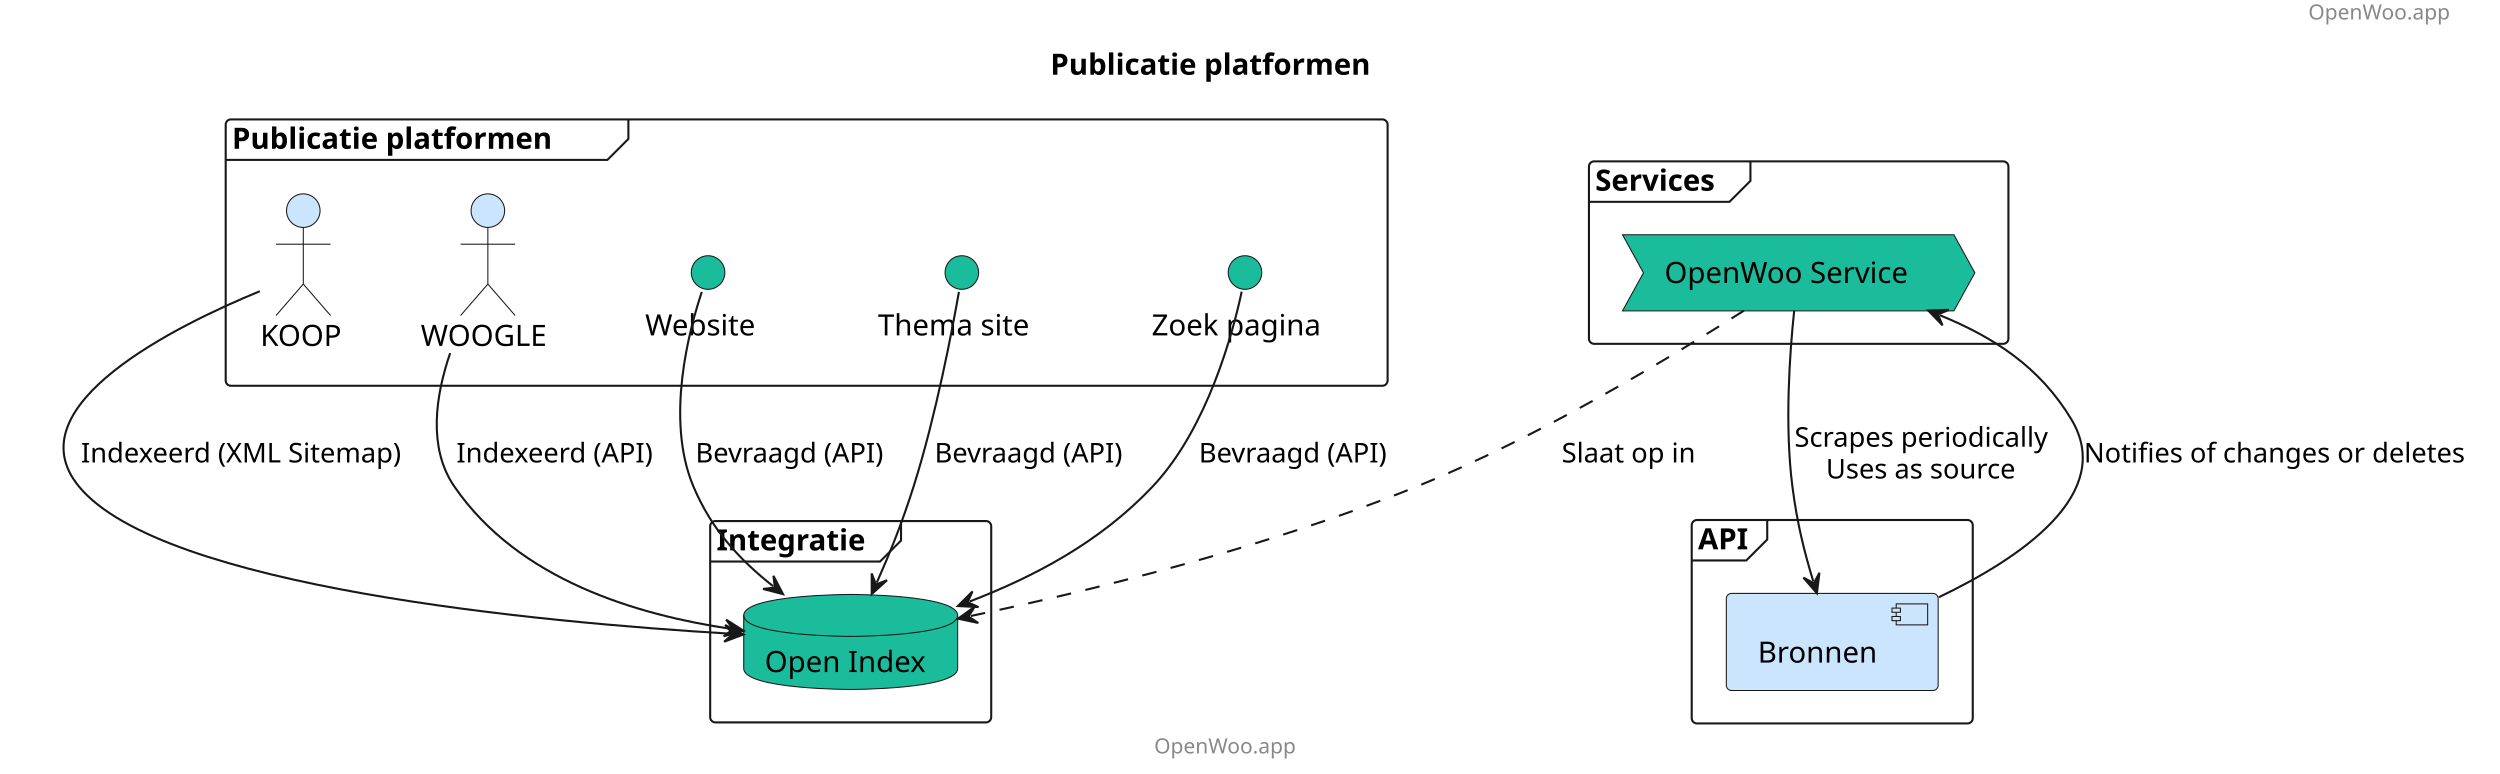
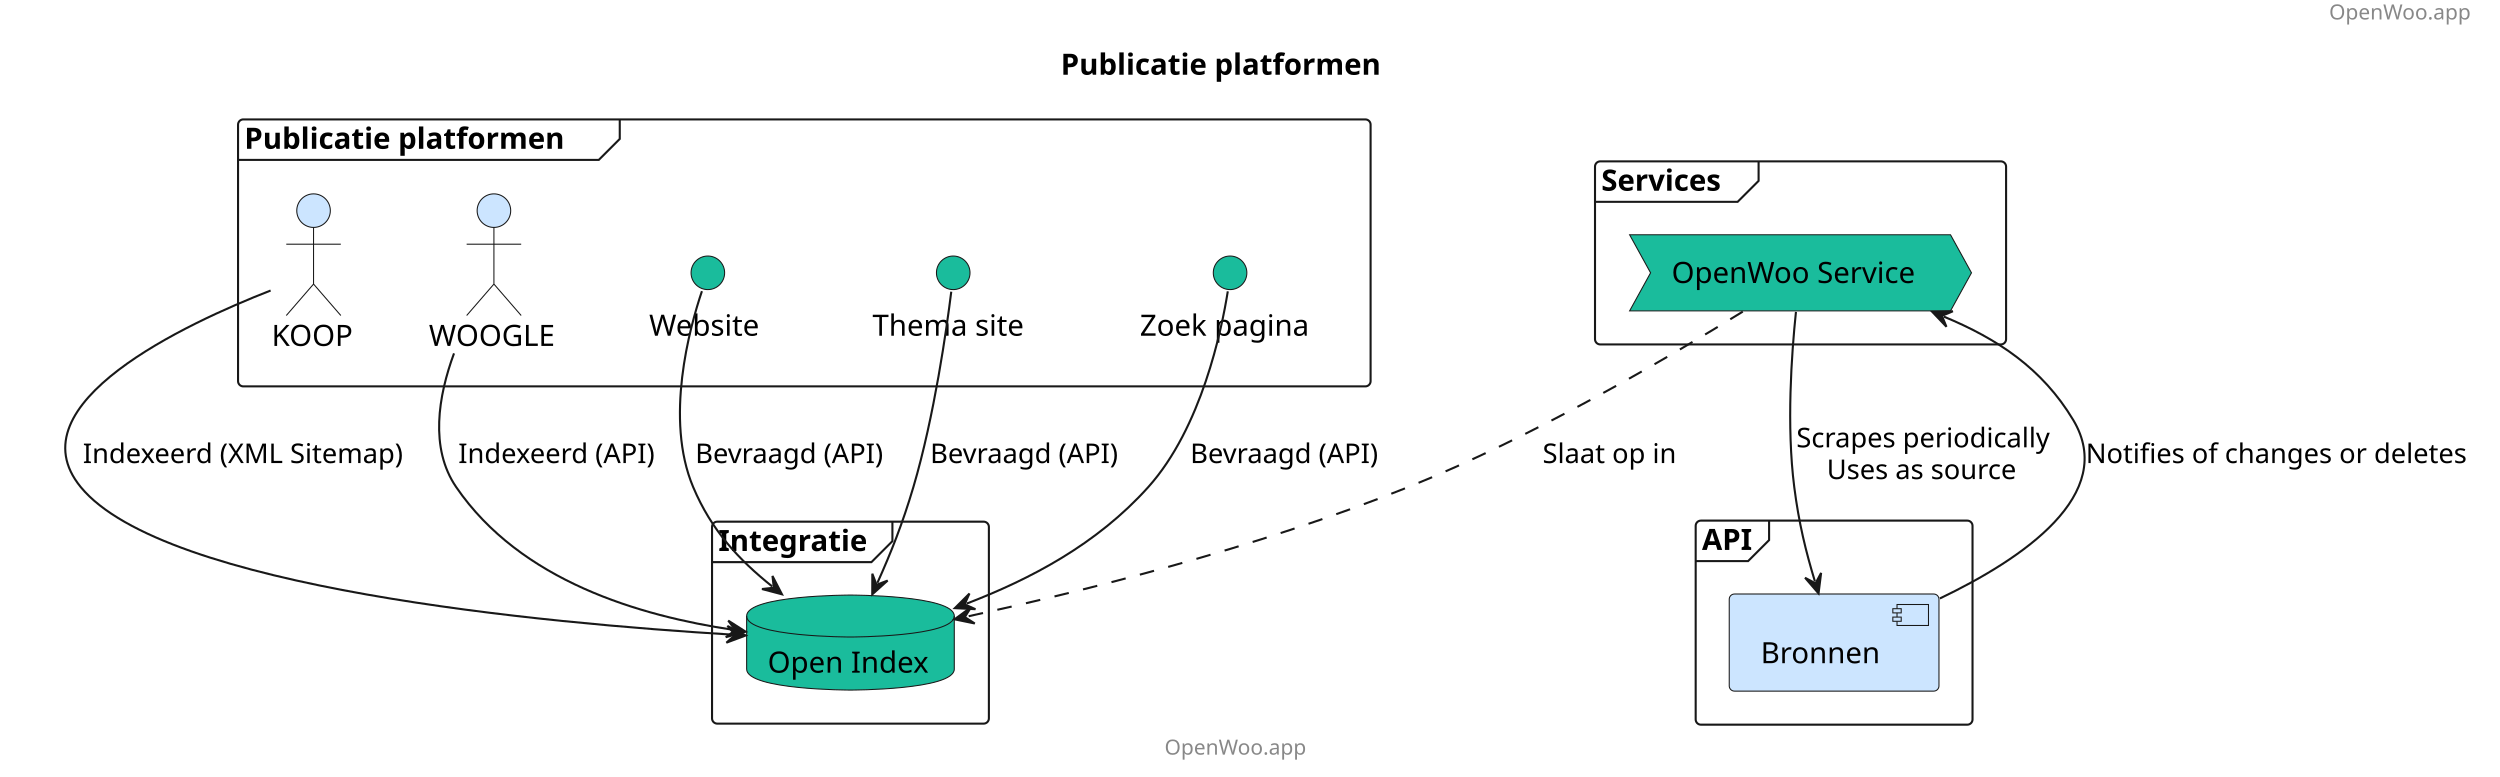
- <svg xmlns="http://www.w3.org/2000/svg" contentStyleType="text/css" height="369px" preserveAspectRatio="none" style="width:1192px;height:369px;background:#FFFFFF;" version="1.1" viewBox="0 0 1192 369" width="1192px" zoomAndPan="magnify">
+ <svg xmlns="http://www.w3.org/2000/svg" contentStyleType="text/css" height="370px" preserveAspectRatio="none" style="width:1192px;height:370px;background:#FFFFFF;" version="1.1" viewBox="0 0 1192 370" width="1192px" zoomAndPan="magnify">
  <defs />
  <g>
-     <text fill="#888888" font-family="sans-serif" font-size="10" lengthAdjust="spacing" textLength="78" x="1100.611" y="9.282">OpenWoo.app</text>
-     <text fill="#000000" font-family="sans-serif" font-size="14" font-weight="bold" lengthAdjust="spacing" textLength="177" x="500.805" y="35.636">Publicatie platformen</text>
+     <text fill="#888888" font-family="sans-serif" font-size="10" lengthAdjust="spacing" textLength="68" x="1110.5" y="9.282">OpenWoo.app</text>
+     <text fill="#000000" font-family="sans-serif" font-size="14" font-weight="bold" lengthAdjust="spacing" textLength="167" x="505.75" y="35.636">Publicatie platformen</text>
    <g id="cluster_Publicatie platformen ">
-       <rect fill="none" height="127" rx="2.5" ry="2.5" style="stroke:#181818;stroke-width:1.0;" width="554" x="107.611" y="56.938" />
-       <path d="M299.611,56.938 L299.611,66.234 L289.611,76.234 L107.611,76.234 " fill="none" style="stroke:#181818;stroke-width:1.0;" />
-       <text fill="#000000" font-family="sans-serif" font-size="14" font-weight="bold" lengthAdjust="spacing" textLength="177" x="110.611" y="70.933">Publicatie platformen</text>
+       <rect fill="none" height="127.29" rx="2.5" ry="2.5" style="stroke:#181818;stroke-width:1.0;" width="540" x="113.5" y="56.938" />
+       <path d="M295.5,56.938 L295.5,66.234 L285.5,76.234 L113.5,76.234 " fill="none" style="stroke:#181818;stroke-width:1.0;" />
+       <text fill="#000000" font-family="sans-serif" font-size="14" font-weight="bold" lengthAdjust="spacing" textLength="167" x="116.5" y="70.933">Publicatie platformen</text>
    </g>
    <g id="cluster_Services">
-       <rect fill="none" height="87" rx="2.5" ry="2.5" style="stroke:#181818;stroke-width:1.0;" width="200" x="757.611" y="76.938" />
-       <path d="M834.611,76.938 L834.611,86.234 L824.611,96.234 L757.611,96.234 " fill="none" style="stroke:#181818;stroke-width:1.0;" />
-       <text fill="#000000" font-family="sans-serif" font-size="14" font-weight="bold" lengthAdjust="spacing" textLength="67" x="760.611" y="90.933">Services</text>
+       <rect fill="none" height="87.29" rx="2.5" ry="2.5" style="stroke:#181818;stroke-width:1.0;" width="196" x="760.5" y="76.938" />
+       <path d="M838.5,76.938 L838.5,86.234 L828.5,96.234 L760.5,96.234 " fill="none" style="stroke:#181818;stroke-width:1.0;" />
+       <text fill="#000000" font-family="sans-serif" font-size="14" font-weight="bold" lengthAdjust="spacing" textLength="68" x="763.5" y="90.933">Services</text>
    </g>
    <g id="cluster_Integratie">
-       <rect fill="none" height="96" rx="2.5" ry="2.5" style="stroke:#181818;stroke-width:1.0;" width="134" x="338.611" y="248.438" />
-       <path d="M429.611,248.438 L429.611,257.734 L419.611,267.734 L338.611,267.734 " fill="none" style="stroke:#181818;stroke-width:1.0;" />
-       <text fill="#000000" font-family="sans-serif" font-size="14" font-weight="bold" lengthAdjust="spacing" textLength="81" x="341.611" y="262.433">Integratie</text>
+       <rect fill="none" height="96.3" rx="2.5" ry="2.5" style="stroke:#181818;stroke-width:1.0;" width="132" x="339.5" y="248.727" />
+       <path d="M425.5,248.727 L425.5,258.024 L415.5,268.024 L339.5,268.024 " fill="none" style="stroke:#181818;stroke-width:1.0;" />
+       <text fill="#000000" font-family="sans-serif" font-size="14" font-weight="bold" lengthAdjust="spacing" textLength="76" x="342.5" y="262.723">Integratie</text>
    </g>
    <g id="cluster_API">
-       <rect fill="none" height="97" rx="2.5" ry="2.5" style="stroke:#181818;stroke-width:1.0;" width="134" x="806.611" y="247.938" />
-       <path d="M842.611,247.938 L842.611,257.234 L832.611,267.234 L806.611,267.234 " fill="none" style="stroke:#181818;stroke-width:1.0;" />
-       <text fill="#000000" font-family="sans-serif" font-size="14" font-weight="bold" lengthAdjust="spacing" textLength="26" x="809.611" y="261.933">API</text>
+       <rect fill="none" height="97.3" rx="2.5" ry="2.5" style="stroke:#181818;stroke-width:1.0;" width="132" x="808.5" y="248.227" />
+       <path d="M843.5,248.227 L843.5,257.524 L833.5,267.524 L808.5,267.524 " fill="none" style="stroke:#181818;stroke-width:1.0;" />
+       <text fill="#000000" font-family="sans-serif" font-size="14" font-weight="bold" lengthAdjust="spacing" textLength="25" x="811.5" y="262.223">API</text>
    </g>
    <g id="elem_KOOP">
-       <ellipse cx="144.611" cy="100.438" fill="#CCE5FF" rx="8" ry="8" style="stroke:#181818;stroke-width:0.5;" />
-       <path d="M144.611,108.438 L144.611,135.438 M131.611,116.438 L157.611,116.438 M144.611,135.438 L131.611,150.438 M144.611,135.438 L157.611,150.438 " fill="none" style="stroke:#181818;stroke-width:0.5;" />
-       <text fill="#000000" font-family="sans-serif" font-size="14" lengthAdjust="spacing" textLength="41" x="124.111" y="164.933">KOOP</text>
+       <ellipse cx="149.5" cy="100.438" fill="#CCE5FF" rx="8" ry="8" style="stroke:#181818;stroke-width:0.5;" />
+       <path d="M149.5,108.438 L149.5,135.438 M136.5,116.438 L162.5,116.438 M149.5,135.438 L136.5,150.438 M149.5,135.438 L162.5,150.438 " fill="none" style="stroke:#181818;stroke-width:0.5;" />
+       <text fill="#000000" font-family="sans-serif" font-size="14" lengthAdjust="spacing" textLength="40" x="129.5" y="164.933">KOOP</text>
    </g>
    <g id="elem_WOOGLE">
-       <ellipse cx="232.611" cy="100.438" fill="#CCE5FF" rx="8" ry="8" style="stroke:#181818;stroke-width:0.5;" />
-       <path d="M232.611,108.438 L232.611,135.438 M219.611,116.438 L245.611,116.438 M232.611,135.438 L219.611,150.438 M232.611,135.438 L245.611,150.438 " fill="none" style="stroke:#181818;stroke-width:0.5;" />
-       <text fill="#000000" font-family="sans-serif" font-size="14" lengthAdjust="spacing" textLength="64" x="200.611" y="164.933">WOOGLE</text>
+       <ellipse cx="235.5" cy="100.438" fill="#CCE5FF" rx="8" ry="8" style="stroke:#181818;stroke-width:0.5;" />
+       <path d="M235.5,108.438 L235.5,135.438 M222.5,116.438 L248.5,116.438 M235.5,135.438 L222.5,150.438 M235.5,135.438 L248.5,150.438 " fill="none" style="stroke:#181818;stroke-width:0.5;" />
+       <text fill="#000000" font-family="sans-serif" font-size="14" lengthAdjust="spacing" textLength="62" x="204.5" y="164.933">WOOGLE</text>
    </g>
    <g id="elem_Website">
-       <ellipse cx="337.611" cy="129.938" fill="#1ABC9C" rx="8" ry="8" style="stroke:#181818;stroke-width:0.5;" />
-       <text fill="#000000" font-family="sans-serif" font-size="14" lengthAdjust="spacing" textLength="60" x="307.611" y="159.933">Website</text>
+       <ellipse cx="337.5" cy="130.077" fill="#1ABC9C" rx="8" ry="8" style="stroke:#181818;stroke-width:0.5;" />
+       <text fill="#000000" font-family="sans-serif" font-size="14" lengthAdjust="spacing" textLength="56" x="309.5" y="160.073">Website</text>
    </g>
    <g id="elem_Themasite">
-       <ellipse cx="458.611" cy="129.938" fill="#1ABC9C" rx="8" ry="8" style="stroke:#181818;stroke-width:0.5;" />
-       <text fill="#000000" font-family="sans-serif" font-size="14" lengthAdjust="spacing" textLength="80" x="418.611" y="159.933">Thema site</text>
+       <ellipse cx="454.5" cy="130.077" fill="#1ABC9C" rx="8" ry="8" style="stroke:#181818;stroke-width:0.5;" />
+       <text fill="#000000" font-family="sans-serif" font-size="14" lengthAdjust="spacing" textLength="77" x="416" y="160.073">Thema site</text>
    </g>
    <g id="elem_Searchsite">
-       <ellipse cx="593.611" cy="129.938" fill="#1ABC9C" rx="8" ry="8" style="stroke:#181818;stroke-width:0.5;" />
-       <text fill="#000000" font-family="sans-serif" font-size="14" lengthAdjust="spacing" textLength="89" x="549.111" y="159.933">Zoek pagina</text>
+       <ellipse cx="586.5" cy="130.077" fill="#1ABC9C" rx="8" ry="8" style="stroke:#181818;stroke-width:0.5;" />
+       <text fill="#000000" font-family="sans-serif" font-size="14" lengthAdjust="spacing" textLength="86" x="543.5" y="160.073">Zoek pagina</text>
    </g>
    <g id="elem_OWS">
-       <polygon fill="#1ABC9C" points="773.611,111.938,931.611,111.938,941.611,130.086,931.611,148.234,773.611,148.234,783.611,130.086" style="stroke:#181818;stroke-width:0.5;" />
-       <text fill="#000000" font-family="sans-serif" font-size="14" lengthAdjust="spacing" textLength="128" x="793.611" y="134.933">OpenWoo Service</text>
+       <polygon fill="#1ABC9C" points="777,111.938,930,111.938,940,130.086,930,148.234,777,148.234,787,130.086" style="stroke:#181818;stroke-width:0.5;" />
+       <text fill="#000000" font-family="sans-serif" font-size="14" lengthAdjust="spacing" textLength="123" x="797" y="134.933">OpenWoo Service</text>
    </g>
    <g id="elem_OI">
-       <path d="M354.611,293.438 C354.611,283.438 405.611,283.438 405.611,283.438 C405.611,283.438 456.611,283.438 456.611,293.438 L456.611,318.734 C456.611,328.734 405.611,328.734 405.611,328.734 C405.611,328.734 354.611,328.734 354.611,318.734 L354.611,293.438 " fill="#1ABC9C" style="stroke:#181818;stroke-width:0.5;" />
-       <path d="M354.611,293.438 C354.611,303.438 405.611,303.438 405.611,303.438 C405.611,303.438 456.611,303.438 456.611,293.438 " fill="none" style="stroke:#181818;stroke-width:0.5;" />
-       <text fill="#000000" font-family="sans-serif" font-size="14" lengthAdjust="spacing" textLength="82" x="364.611" y="320.433">Open Index</text>
+       <path d="M356,293.728 C356,283.728 405.5,283.728 405.5,283.728 C405.5,283.728 455,283.728 455,293.728 L455,319.024 C455,329.024 405.5,329.024 405.5,329.024 C405.5,329.024 356,329.024 356,319.024 L356,293.728 " fill="#1ABC9C" style="stroke:#181818;stroke-width:0.5;" />
+       <path d="M356,293.728 C356,303.728 405.5,303.728 405.5,303.728 C405.5,303.728 455,303.728 455,293.728 " fill="none" style="stroke:#181818;stroke-width:0.5;" />
+       <text fill="#000000" font-family="sans-serif" font-size="14" lengthAdjust="spacing" textLength="79" x="366" y="320.723">Open Index</text>
    </g>
    <g id="elem_Bronnen">
-       <rect fill="#CCE5FF" height="46.297" rx="2.5" ry="2.5" style="stroke:#181818;stroke-width:0.5;" width="101" x="823.111" y="282.938" />
-       <rect fill="#CCE5FF" height="10" style="stroke:#181818;stroke-width:0.5;" width="15" x="904.111" y="287.938" />
-       <rect fill="#CCE5FF" height="2" style="stroke:#181818;stroke-width:0.5;" width="4" x="902.111" y="289.938" />
-       <rect fill="#CCE5FF" height="2" style="stroke:#181818;stroke-width:0.5;" width="4" x="902.111" y="293.938" />
-       <text fill="#000000" font-family="sans-serif" font-size="14" lengthAdjust="spacing" textLength="61" x="838.111" y="315.933">Bronnen</text>
+       <rect fill="#CCE5FF" height="46.297" rx="2.5" ry="2.5" style="stroke:#181818;stroke-width:0.5;" width="100" x="824.5" y="283.228" />
+       <rect fill="#CCE5FF" height="10" style="stroke:#181818;stroke-width:0.5;" width="15" x="904.5" y="288.228" />
+       <rect fill="#CCE5FF" height="2" style="stroke:#181818;stroke-width:0.5;" width="4" x="902.5" y="290.228" />
+       <rect fill="#CCE5FF" height="2" style="stroke:#181818;stroke-width:0.5;" width="4" x="902.5" y="294.228" />
+       <text fill="#000000" font-family="sans-serif" font-size="14" lengthAdjust="spacing" textLength="60" x="839.5" y="316.223">Bronnen</text>
    </g>
    <g id="link_KOOP_OI">
-       <path d="M123.896,138.851 C84.629,154.989 6,193.44 37.611,231.938 C77.136,280.074 257.002,296.67 348.489,302.168 " fill="none" id="KOOP-to-OI" style="stroke:#181818;stroke-width:1.0;" />
-       <polygon fill="#181818" points="354.479,302.528,345.735,297.995,349.488,302.228,345.255,305.981,354.479,302.528" style="stroke:#181818;stroke-width:1.0;" />
-       <text fill="#000000" font-family="sans-serif" font-size="13" lengthAdjust="spacing" textLength="161" x="38.611" y="220.504">Indexeerd (XML Sitemap)</text>
+       <path d="M129.03,138.518 C88.79,154.227 6,192.618 38.5,232.227 C78.05,280.447 258.721,297.125 349.581,302.625 " fill="none" id="KOOP-to-OI" style="stroke:#181818;stroke-width:1.0;" />
+       <polygon fill="#181818" points="355.57,302.988,346.828,298.451,350.579,302.685,346.345,306.436,355.57,302.988" style="stroke:#181818;stroke-width:1.0;" />
+       <text fill="#000000" font-family="sans-serif" font-size="13" lengthAdjust="spacing" textLength="161" x="39.5" y="220.794">Indexeerd (XML Sitemap)</text>
    </g>
    <g id="link_WOOGLE_OI">
-       <path d="M214.637,168.35 C207.639,188.733 203.96,213.489 216.611,231.938 C247.346,276.757 303.889,293.18 348.599,299.861 " fill="none" id="WOOGLE-to-OI" style="stroke:#181818;stroke-width:1.0;" />
-       <polygon fill="#181818" points="354.533,300.747,346.223,295.461,349.587,300.008,345.04,303.373,354.533,300.747" style="stroke:#181818;stroke-width:1.0;" />
-       <text fill="#000000" font-family="sans-serif" font-size="13" lengthAdjust="spacing" textLength="98" x="217.611" y="220.504">Indexeerd (API)</text>
+       <path d="M216.47,168.488 C208.97,188.887 204.81,213.678 217.5,232.227 C248.24,277.178 305.066,293.628 349.606,300.308 " fill="none" id="WOOGLE-to-OI" style="stroke:#181818;stroke-width:1.0;" />
+       <polygon fill="#181818" points="355.54,301.197,347.233,295.907,350.595,300.456,346.046,303.818,355.54,301.197" style="stroke:#181818;stroke-width:1.0;" />
+       <text fill="#000000" font-family="sans-serif" font-size="13" lengthAdjust="spacing" textLength="97" x="218.5" y="220.794">Indexeerd (API)</text>
    </g>
    <g id="link_Website_OI">
-       <path d="M334.612,139.204 C328.666,156.99 317.076,199.875 330.611,231.938 C339.374,252.695 352.549,266.735 368.648,279.547 " fill="none" id="Website-to-OI" style="stroke:#181818;stroke-width:1.0;" />
-       <polygon fill="#181818" points="373.343,283.283,368.791,274.549,369.43,280.17,363.81,280.809,373.343,283.283" style="stroke:#181818;stroke-width:1.0;" />
-       <text fill="#000000" font-family="sans-serif" font-size="13" lengthAdjust="spacing" textLength="95" x="331.611" y="220.504">Bevraagd (API)</text>
+       <path d="M334.68,138.827 C328.79,156.298 316.82,199.787 330.5,232.227 C339.19,252.847 352.158,266.786 368.158,279.606 " fill="none" id="Website-to-OI" style="stroke:#181818;stroke-width:1.0;" />
+       <polygon fill="#181818" points="372.84,283.358,368.318,274.608,368.938,280.231,363.315,280.851,372.84,283.358" style="stroke:#181818;stroke-width:1.0;" />
+       <text fill="#000000" font-family="sans-serif" font-size="13" lengthAdjust="spacing" textLength="95" x="331.5" y="220.794">Bevraagd (API)</text>
    </g>
    <g id="link_Themasite_OI">
-       <path d="M457.215,139.178 C454.165,156.56 446.315,198.166 435.611,231.938 C430.023,249.571 424.415,263.421 418.066,277.76 " fill="none" id="Themasite-to-OI" style="stroke:#181818;stroke-width:1.0;" />
-       <polygon fill="#181818" points="415.637,283.247,422.938,276.637,417.661,278.675,415.623,273.398,415.637,283.247" style="stroke:#181818;stroke-width:1.0;" />
-       <text fill="#000000" font-family="sans-serif" font-size="13" lengthAdjust="spacing" textLength="95" x="445.611" y="220.504">Bevraagd (API)</text>
+       <path d="M453.56,139.077 C451.41,156.347 445.53,198.308 435.5,232.227 C430.28,249.868 424.767,263.614 418.347,277.914 " fill="none" id="Themasite-to-OI" style="stroke:#181818;stroke-width:1.0;" />
+       <polygon fill="#181818" points="415.89,283.387,423.225,276.815,417.938,278.826,415.927,273.539,415.89,283.387" style="stroke:#181818;stroke-width:1.0;" />
+       <text fill="#000000" font-family="sans-serif" font-size="13" lengthAdjust="spacing" textLength="95" x="443.5" y="220.794">Bevraagd (API)</text>
    </g>
    <g id="link_Searchsite_OI">
-       <path d="M592.044,139.048 C588.071,157.657 575.991,203.972 549.611,231.938 C524.32,258.75 492.614,275.12 462.312,286.8 " fill="none" id="Searchsite-to-OI" style="stroke:#181818;stroke-width:1.0;" />
-       <polygon fill="#181818" points="456.714,288.958,466.55,289.453,461.379,287.16,463.673,281.989,456.714,288.958" style="stroke:#181818;stroke-width:1.0;" />
-       <text fill="#000000" font-family="sans-serif" font-size="13" lengthAdjust="spacing" textLength="95" x="571.611" y="220.504">Bevraagd (API)</text>
+       <path d="M585.41,138.907 C582.49,157.317 572.89,203.938 547.5,232.227 C522.86,259.678 491.091,276.196 460.871,287.806 " fill="none" id="Searchsite-to-OI" style="stroke:#181818;stroke-width:1.0;" />
+       <polygon fill="#181818" points="455.27,289.957,465.106,290.464,459.937,288.164,462.237,282.996,455.27,289.957" style="stroke:#181818;stroke-width:1.0;" />
+       <text fill="#000000" font-family="sans-serif" font-size="13" lengthAdjust="spacing" textLength="95" x="567.5" y="220.794">Bevraagd (API)</text>
    </g>
    <g id="link_OWS_OI">
-       <path d="M831.489,148.113 C797.018,170.137 733.878,208.304 675.611,231.938 C601.928,261.825 517.908,282.109 462.691,293.738 " fill="none" id="OWS-to-OI" style="stroke:#181818;stroke-width:1.0;stroke-dasharray:7.0,7.0;" />
-       <polygon fill="#181818" points="456.82,294.974,466.451,297.034,461.712,293.944,464.802,289.205,456.82,294.974" style="stroke:#181818;stroke-width:1.0;" />
-       <text fill="#000000" font-family="sans-serif" font-size="13" lengthAdjust="spacing" textLength="67" x="744.611" y="220.504">Slaat op in</text>
+       <path d="M830.96,148.577 C795.32,170.597 730.75,208.417 671.5,232.227 C598.39,261.608 515.262,282.158 460.992,294.007 " fill="none" id="OWS-to-OI" style="stroke:#181818;stroke-width:1.0;stroke-dasharray:7.0,7.0;" />
+       <polygon fill="#181818" points="455.13,295.288,464.776,297.276,460.015,294.221,463.07,289.46,455.13,295.288" style="stroke:#181818;stroke-width:1.0;" />
+       <text fill="#000000" font-family="sans-serif" font-size="13" lengthAdjust="spacing" textLength="68" x="735.5" y="220.794">Slaat op in</text>
    </g>
    <g id="link_OWS_Bronnen">
-       <path d="M855.465,148.173 C853.331,168.343 850.869,202.704 854.611,231.938 C856.839,249.344 860.196,262.788 864.552,277.121 " fill="none" id="OWS-to-Bronnen" style="stroke:#181818;stroke-width:1.0;" />
-       <polygon fill="#181818" points="866.297,282.862,867.507,273.087,864.843,278.078,859.852,275.414,866.297,282.862" style="stroke:#181818;stroke-width:1.0;" />
-       <text fill="#000000" font-family="sans-serif" font-size="13" lengthAdjust="spacing" textLength="127" x="855.611" y="213.004">Scrapes periodically</text>
-       <text fill="#000000" font-family="sans-serif" font-size="13" lengthAdjust="spacing" textLength="97" x="870.611" y="228.137">Uses as source</text>
+       <path d="M856.31,148.708 C854.19,168.947 851.78,203.127 855.5,232.227 C857.71,249.537 861.014,262.864 865.345,277.194 " fill="none" id="OWS-to-Bronnen" style="stroke:#181818;stroke-width:1.0;" />
+       <polygon fill="#181818" points="867.08,282.938,868.306,273.165,865.634,278.151,860.648,275.479,867.08,282.938" style="stroke:#181818;stroke-width:1.0;" />
+       <text fill="#000000" font-family="sans-serif" font-size="13" lengthAdjust="spacing" textLength="127" x="856.5" y="213.294">Scrapes periodically</text>
+       <text fill="#000000" font-family="sans-serif" font-size="13" lengthAdjust="spacing" textLength="98" x="871" y="228.427">Uses as source</text>
    </g>
    <g id="link_OWS_Bronnen">
-       <path d="M924.932,150.3 C950.733,160.828 972.6,174.975 987.611,199.938 C1008.828,235.218 963.964,265.832 924.428,284.756 " fill="none" id="OWS-backto-Bronnen" style="stroke:#181818;stroke-width:1.0;" />
-       <polygon fill="#181818" points="919.377,148.034,926.198,155.137,924.006,149.923,929.221,147.73,919.377,148.034" style="stroke:#181818;stroke-width:1.0;" />
-       <text fill="#000000" font-family="sans-serif" font-size="13" lengthAdjust="spacing" textLength="191" x="993.611" y="220.504">Notifies of changes or deletes</text>
+       <path d="M926.833,150.965 C952.333,161.535 973.69,175.577 988.5,200.227 C1009.78,235.657 964.55,266.408 924.92,285.348 " fill="none" id="OWS-backto-Bronnen" style="stroke:#181818;stroke-width:1.0;" />
+       <polygon fill="#181818" points="921.29,148.667,928.072,155.809,925.909,150.582,931.136,148.419,921.29,148.667" style="stroke:#181818;stroke-width:1.0;" />
+       <text fill="#000000" font-family="sans-serif" font-size="13" lengthAdjust="spacing" textLength="190" x="994.5" y="220.794">Notifies of changes or deletes</text>
    </g>
-     <text fill="#888888" font-family="sans-serif" font-size="10" lengthAdjust="spacing" textLength="78" x="550.305" y="359.22">OpenWoo.app</text>
+     <text fill="#888888" font-family="sans-serif" font-size="10" lengthAdjust="spacing" textLength="68" x="555.25" y="359.81">OpenWoo.app</text>
  </g>
</svg>
